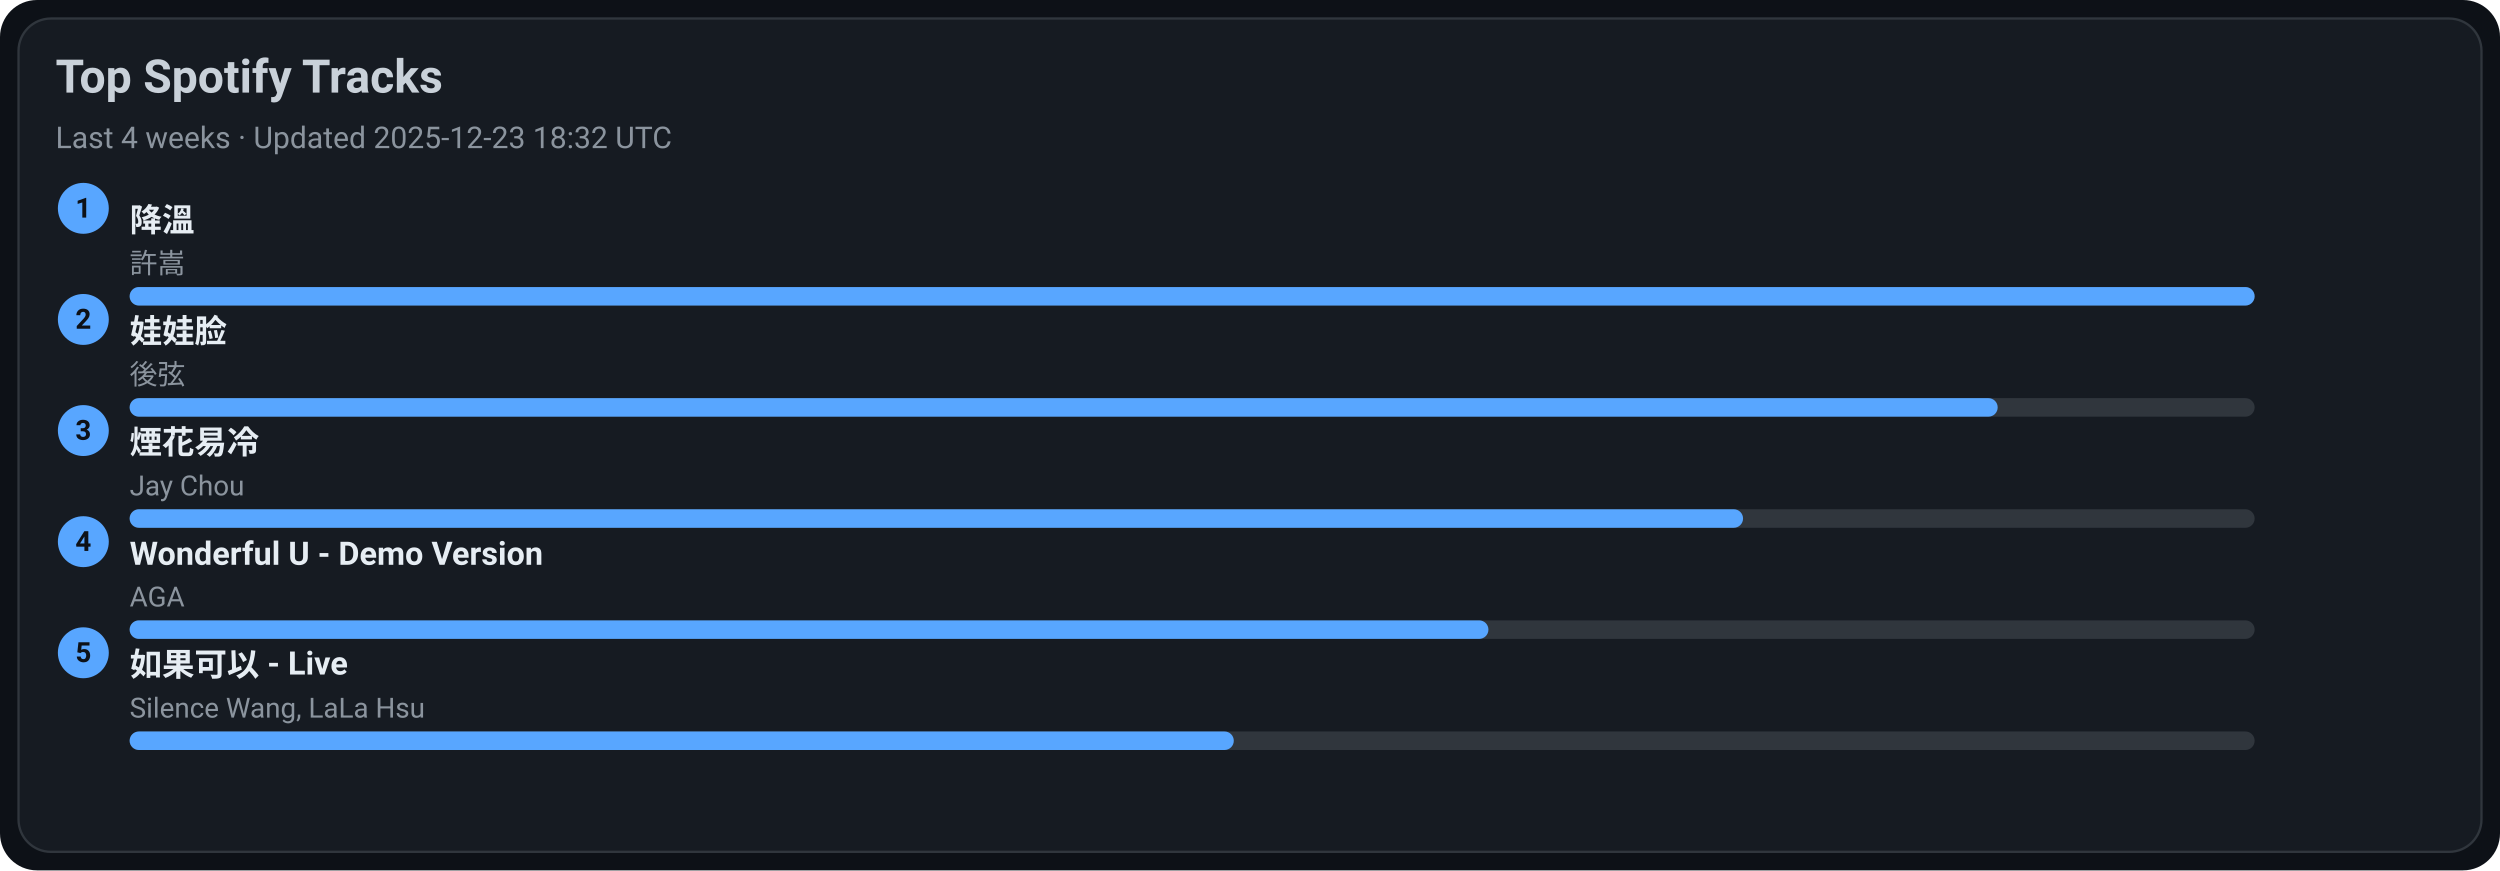
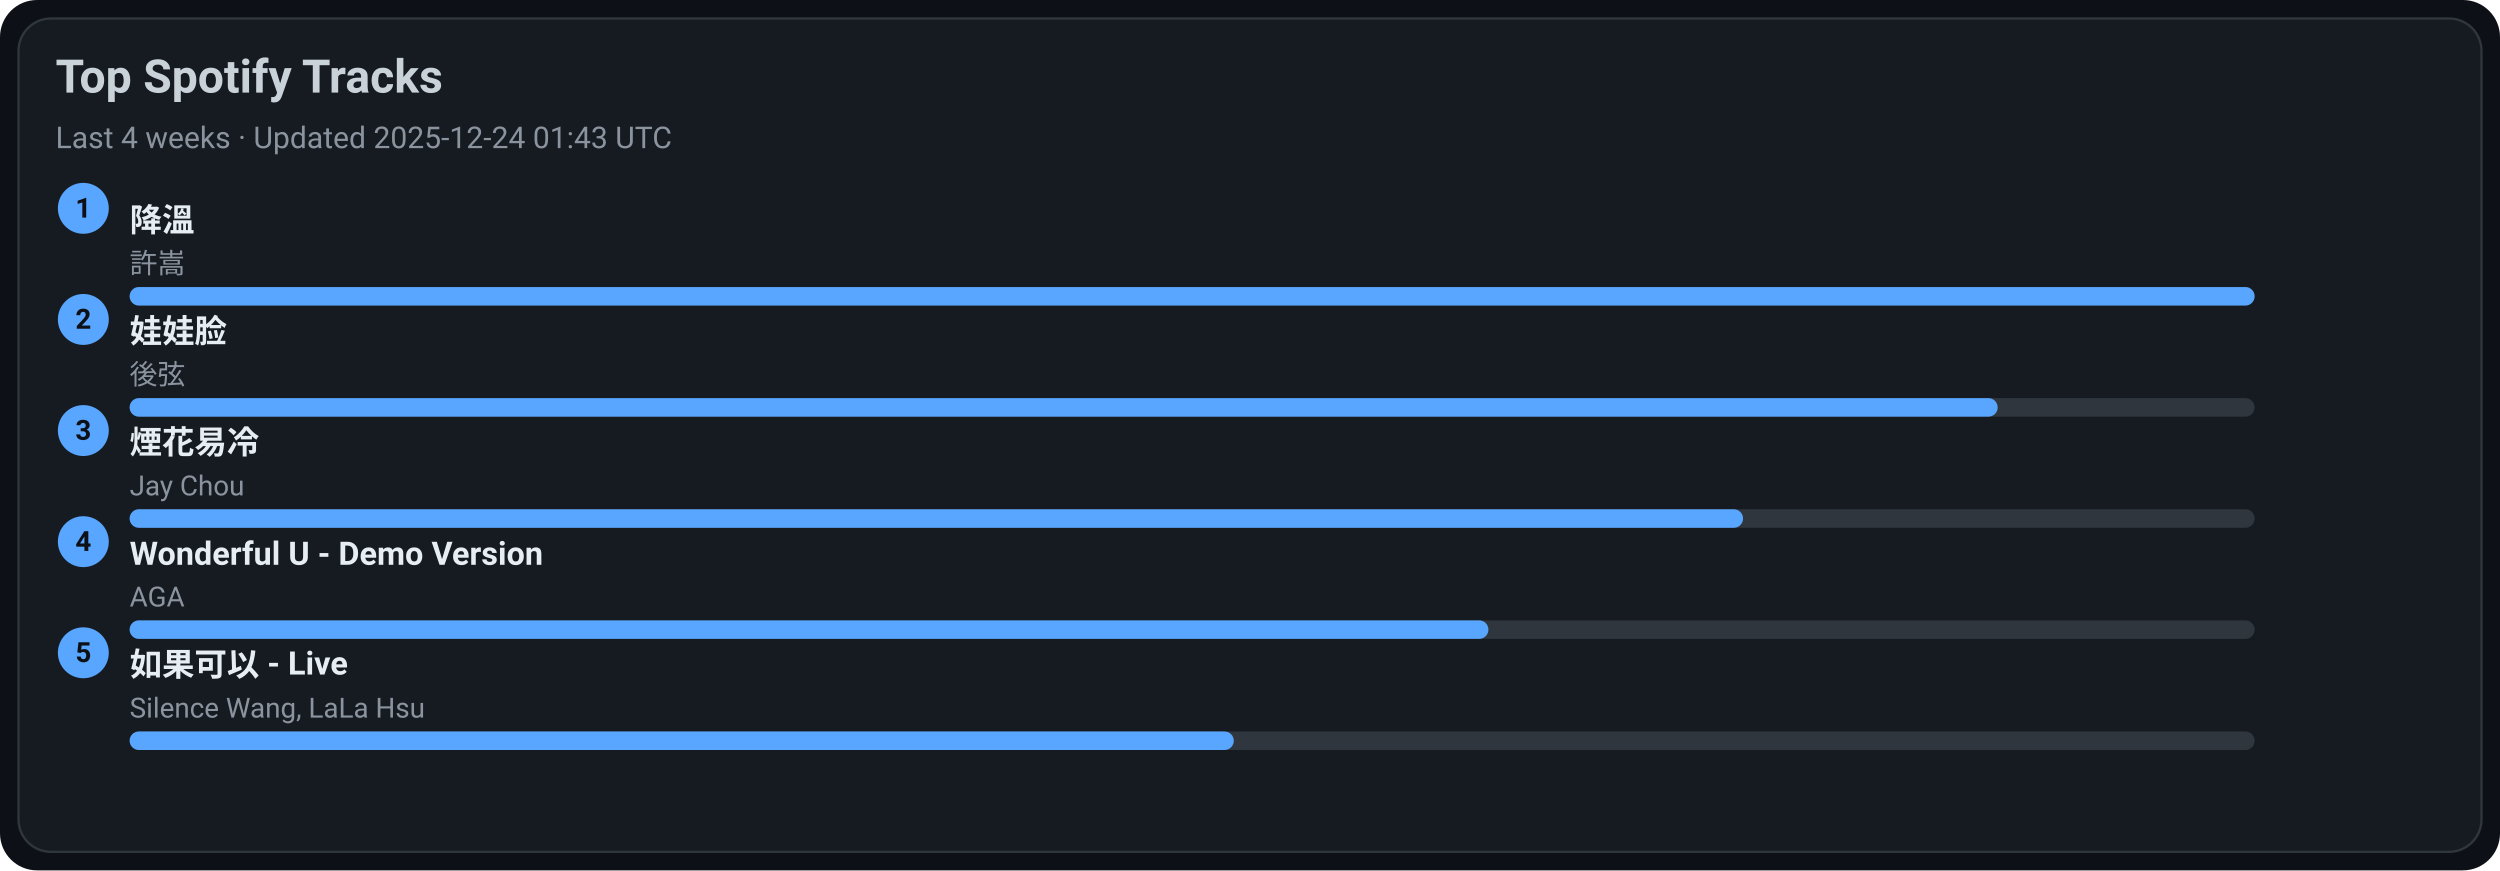
<svg xmlns="http://www.w3.org/2000/svg" width="1080" height="376" viewBox="0 0 1080 376">
  <style>text{font-family:-apple-system,BlinkMacSystemFont,Segoe UI,Roboto,Ubuntu,Helvetica Neue,Arial,Noto Sans,sans-serif}</style>
  <rect width="1080" height="376" rx="16" fill="#0d1117" />
  <rect x="8" y="8" width="1064" height="360" rx="14" fill="#161b22" stroke="#30363d" />
  <text x="24" y="40" font-size="20" fill="#c9d1d9" font-weight="600">Top Spotify Tracks</text>
-   <text x="24" y="64" font-size="13" fill="#8b949e">Last 4 weeks · Updated 2025-12-23 18:32 UTC</text>
+   <text x="24" y="64" font-size="13" fill="#8b949e">Last 4 weeks · Updated 2025-12-24 01:43 UTC</text>
  <circle cx="36" cy="90" r="11" fill="#58a6ff" />
  <text x="36" y="94" text-anchor="middle" font-size="12" fill="#0d1117" font-weight="700">1</text>
  <a href="https://open.spotify.com/track/2q9uhrOfyOnBa3oWR1PfYT" target="_blank" rel="noopener noreferrer">
    <text x="56" y="100" font-size="14" fill="#e6edf3" font-weight="600">降溫</text>
  </a>
  <text x="56" y="118" font-size="12" fill="#8b949e">許嵩</text>
  <rect x="56" y="124" width="918" height="8" rx="4" fill="#30363d" />
  <rect x="56" y="124" width="918" height="8" rx="4" fill="#58a6ff" />
  <circle cx="36" cy="138" r="11" fill="#58a6ff" />
  <text x="36" y="142" text-anchor="middle" font-size="12" fill="#0d1117" font-weight="700">2</text>
  <a href="https://open.spotify.com/track/08ouEICweFmqfgPJnRIQkE" target="_blank" rel="noopener noreferrer">
    <text x="56" y="148" font-size="14" fill="#e6edf3" font-weight="600">娃娃脸</text>
  </a>
  <text x="56" y="166" font-size="12" fill="#8b949e">後弦</text>
  <rect x="56" y="172" width="918" height="8" rx="4" fill="#30363d" />
  <rect x="56" y="172" width="807" height="8" rx="4" fill="#58a6ff" />
  <circle cx="36" cy="186" r="11" fill="#58a6ff" />
  <text x="36" y="190" text-anchor="middle" font-size="12" fill="#0d1117" font-weight="700">3</text>
  <a href="https://open.spotify.com/track/24beWW0pQCJEF3IVSpIryu" target="_blank" rel="noopener noreferrer">
    <text x="56" y="196" font-size="14" fill="#e6edf3" font-weight="600">煙花易冷</text>
  </a>
  <text x="56" y="214" font-size="12" fill="#8b949e">Jay Chou</text>
  <rect x="56" y="220" width="918" height="8" rx="4" fill="#30363d" />
  <rect x="56" y="220" width="697" height="8" rx="4" fill="#58a6ff" />
  <circle cx="36" cy="234" r="11" fill="#58a6ff" />
  <text x="36" y="238" text-anchor="middle" font-size="12" fill="#0d1117" font-weight="700">4</text>
  <a href="https://open.spotify.com/track/2eSNpIOFoi1Q8wxw6CycXJ" target="_blank" rel="noopener noreferrer">
    <text x="56" y="244" font-size="14" fill="#e6edf3" font-weight="600">Wonderful U - Demo Version</text>
  </a>
  <text x="56" y="262" font-size="12" fill="#8b949e">AGA</text>
  <rect x="56" y="268" width="918" height="8" rx="4" fill="#30363d" />
  <rect x="56" y="268" width="587" height="8" rx="4" fill="#58a6ff" />
  <circle cx="36" cy="282" r="11" fill="#58a6ff" />
  <text x="36" y="286" text-anchor="middle" font-size="12" fill="#0d1117" font-weight="700">5</text>
  <a href="https://open.spotify.com/track/6IF65dJzfmPcX7jwDegwoo" target="_blank" rel="noopener noreferrer">
    <text x="56" y="292" font-size="14" fill="#e6edf3" font-weight="600">如果可以 - Live</text>
  </a>
  <text x="56" y="310" font-size="12" fill="#8b949e">Silence Wang, LaLa Hsu</text>
  <rect x="56" y="316" width="918" height="8" rx="4" fill="#30363d" />
  <rect x="56" y="316" width="477" height="8" rx="4" fill="#58a6ff" />
</svg>
